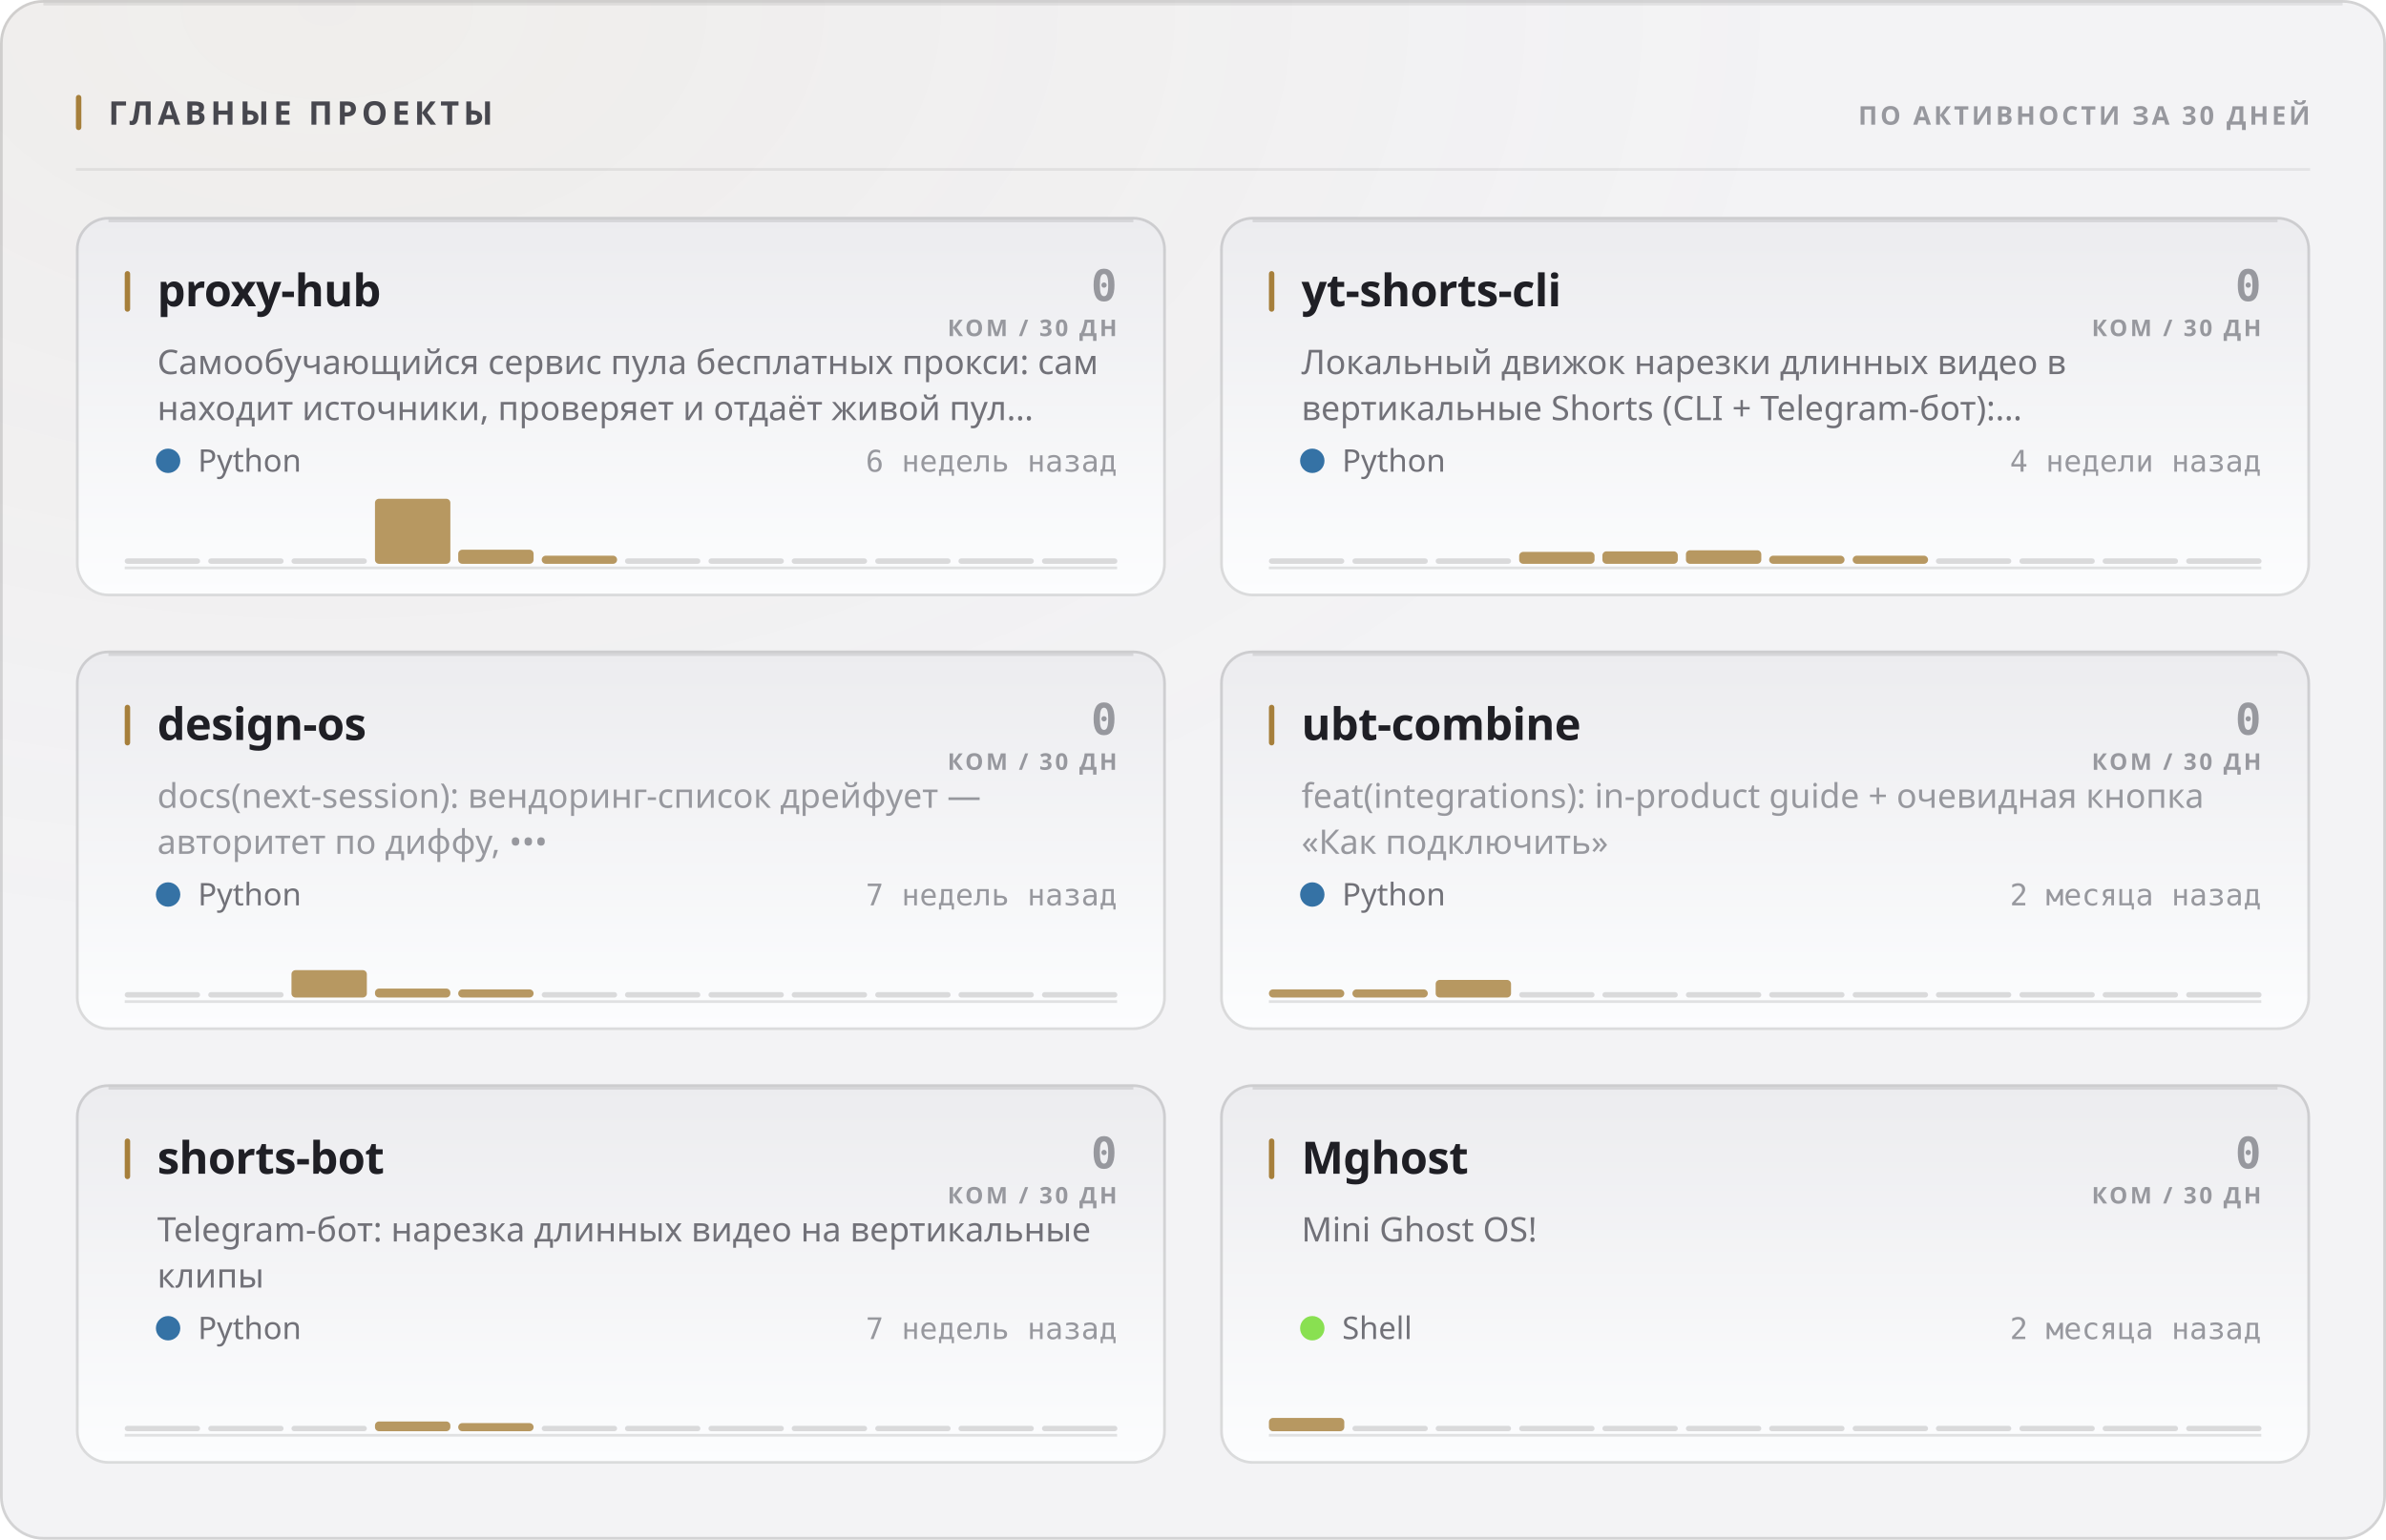
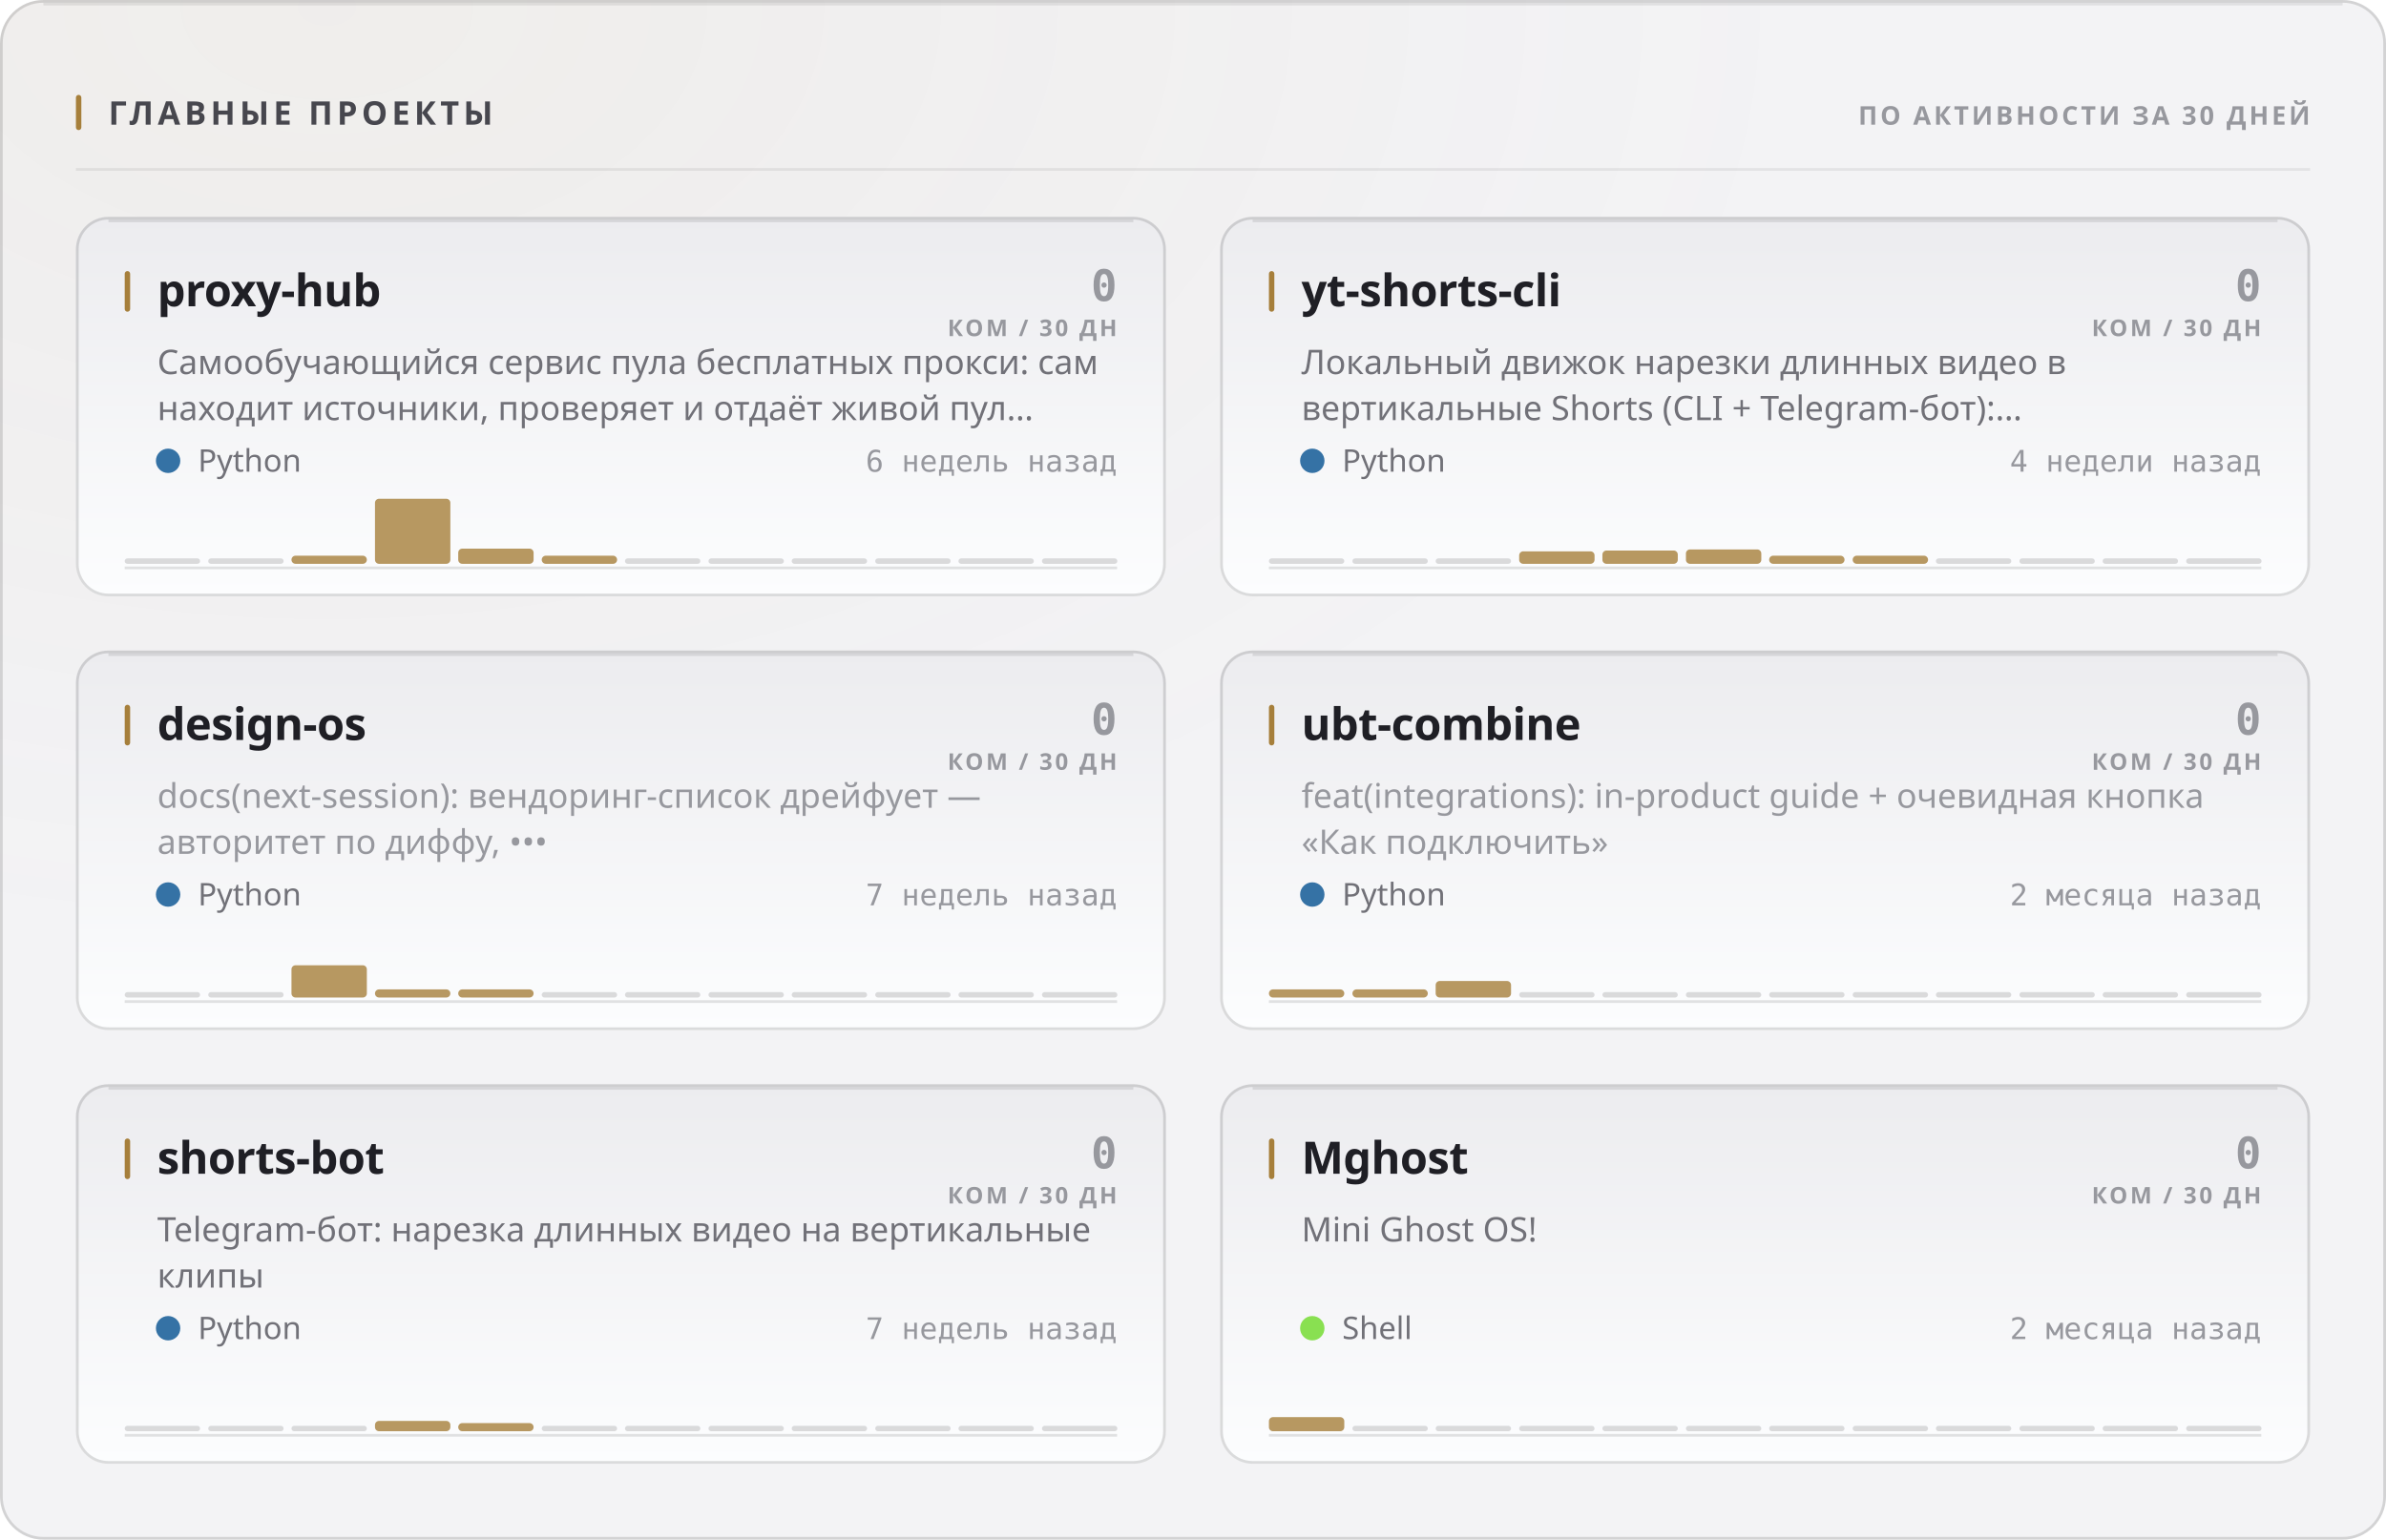
<svg xmlns="http://www.w3.org/2000/svg" width="880" height="568" viewBox="0 0 880 568" role="img">
  <style>
  text { font-family: -apple-system, BlinkMacSystemFont, 'Segoe UI', 'Noto Sans', Helvetica, Arial, sans-serif; }
  .mono { font-family: ui-monospace, 'SF Mono', 'Cascadia Mono', 'DejaVu Sans Mono', Menlo, Consolas, monospace; font-variant-numeric: tabular-nums; }
  .caps { letter-spacing: .1em; text-transform: uppercase; }

  @keyframes sheen  { from { transform: translateX(-120%); } to { transform: translateX(260%); } }
  @keyframes rise   { from { opacity: 0; transform: translateY(6px); } to { opacity: 1; transform: none; } }
  @keyframes slide  { from { opacity: 0; transform: translateX(-8px); } to { opacity: 1; transform: none; } }
  @keyframes grow   { from { transform: scaleY(0); } to { transform: scaleY(1); } }
  @keyframes widen  { from { transform: scaleX(0); } to { transform: scaleX(1); } }
  @keyframes draw   { from { stroke-dashoffset: 200; } to { stroke-dashoffset: 0; } }

  .sheen { animation: sheen 5.5s cubic-bezier(.45,0,.2,1) infinite; }
  .rise  { animation: rise .5s cubic-bezier(.16,1,.3,1) both; }
  .slide { animation: slide .42s cubic-bezier(.16,1,.3,1) both; }
  .bar   { transform-box: fill-box; transform-origin: 50% 100%;
           animation: grow .62s cubic-bezier(.16,1,.3,1) both; }
  .fill  { transform-box: fill-box; transform-origin: 0% 50%;
           animation: widen .8s cubic-bezier(.16,1,.3,1) both; }
  /* The hidden start state lives in the keyframes, never in the static rule.
     A renderer that ignores CSS animations then falls back to the FINISHED
     state — a drawn line, visible text — instead of an empty panel. */
  .spark { stroke-dasharray: 200;
           animation: draw 1.1s cubic-bezier(.16,1,.3,1) both; }

  @media (prefers-reduced-motion: reduce) {
    .sheen { animation: none; opacity: 0; }
    .rise, .slide, .bar, .fill, .spark { animation: none; opacity: 1; transform: none;
                                         stroke-dashoffset: 0; }
  }</style>
  <defs>
    <filter id="grain1" x="0" y="0" width="100%" height="100%">
      <feTurbulence type="fractalNoise" baseFrequency="0.82" numOctaves="3" stitchTiles="stitch" />
      <feColorMatrix type="saturate" values="0" />
    </filter>
    <radialGradient id="wash2" cx="14%" cy="0%" r="62%">
      <stop offset="0%" stop-color="#a67f3b" stop-opacity="0.05" />
      <stop offset="100%" stop-color="#a67f3b" stop-opacity="0" />
    </radialGradient>
    <linearGradient id="cardfill3" x1="0" y1="0" x2="0" y2="1">
      <stop offset="0%" stop-color="#ececef" />
      <stop offset="100%" stop-color="#fcfdfe" />
    </linearGradient>
    <linearGradient id="cardfill4" x1="0" y1="0" x2="0" y2="1">
      <stop offset="0%" stop-color="#ececef" />
      <stop offset="100%" stop-color="#fcfdfe" />
    </linearGradient>
    <linearGradient id="cardfill5" x1="0" y1="0" x2="0" y2="1">
      <stop offset="0%" stop-color="#ececef" />
      <stop offset="100%" stop-color="#fcfdfe" />
    </linearGradient>
    <linearGradient id="cardfill6" x1="0" y1="0" x2="0" y2="1">
      <stop offset="0%" stop-color="#ececef" />
      <stop offset="100%" stop-color="#fcfdfe" />
    </linearGradient>
    <linearGradient id="cardfill7" x1="0" y1="0" x2="0" y2="1">
      <stop offset="0%" stop-color="#ececef" />
      <stop offset="100%" stop-color="#fcfdfe" />
    </linearGradient>
    <linearGradient id="cardfill8" x1="0" y1="0" x2="0" y2="1">
      <stop offset="0%" stop-color="#ececef" />
      <stop offset="100%" stop-color="#fcfdfe" />
    </linearGradient>
  </defs>
  <rect width="880" height="568" rx="16" fill="#f3f3f5" />
  <rect width="880" height="568" rx="16" fill="url(#wash2)" />
  <rect width="880" height="568" rx="16" filter="url(#grain1)" opacity="0.035" style="mix-blend-mode:overlay" />
  <rect x=".5" y=".5" width="879" height="567" rx="15.5" fill="none" stroke="rgba(10,10,12,0.14)" />
  <path d="M16 1.5 H864" stroke="rgba(10,10,12,0.08)" stroke-width="1" fill="none" />
  <rect x="28" y="35" width="2" height="13" rx="1" fill="#a67f3b" />
  <text x="40" y="46" font-size="12" font-weight="700" fill="#47474e" letter-spacing="0.13em">ГЛАВНЫЕ ПРОЕКТЫ</text>
  <text x="852" y="46" font-size="9.5" font-weight="600" fill="#97989e" text-anchor="end" letter-spacing="0.11em">ПО АКТИВНОСТИ ЗА 30 ДНЕЙ</text>
  <path d="M28 62.5 H852" stroke="rgba(10,10,12,0.07)" stroke-width="1" />
  <g class="rise" opacity="1" style="">
    <rect x="28" y="80" width="402" height="140" rx="12" fill="url(#cardfill3)" />
    <rect x="28.5" y="80.5" width="401" height="139" rx="11.5" fill="none" stroke="rgba(10,10,12,0.14)" />
    <path d="M40 81.5 H418" stroke="rgba(10,10,12,0.1)" stroke-width="1" fill="none" />
    <rect x="46" y="100" width="2" height="15" rx="1" fill="#a67f3b" />
    <text x="58" y="113" font-size="16.5" font-weight="700" fill="#1f1f25" letter-spacing="-0.01em">proxy-hub</text>
    <text x="412" y="111" font-size="16" font-weight="700" fill="#97989e" text-anchor="end" class="mono">0</text>
    <text x="412" y="124" font-size="8.5" font-weight="600" fill="#97989e" text-anchor="end" letter-spacing="0.11em">КОМ / 30 ДН</text>
    <text x="58" y="138" font-size="12.5" font-weight="400" fill="#717178">Самообучающийся сервис пула бесплатных прокси: сам</text>
    <text x="58" y="155" font-size="12.5" font-weight="400" fill="#717178">находит источники, проверяет и отдаёт живой пул…</text>
    <circle cx="62" cy="170" r="4.5" fill="#3572A5" />
    <text x="73" y="174" font-size="11.5" font-weight="400" fill="#717178">Python</text>
    <text x="412" y="174" font-size="11" font-weight="400" fill="#97989e" text-anchor="end" class="mono">6 недель назад</text>
    <path d="M46 209.5 H412" stroke="rgba(10,10,12,0.112)" stroke-width="1" />
    <g class="bar" style="animation-delay:0.18s">
      <rect x="46.0" y="206.0" width="27.8" height="2" rx="1" fill="rgba(10,10,12,0.14)" />
      <rect x="76.8" y="206.0" width="27.8" height="2" rx="1" fill="rgba(10,10,12,0.14)" />
-       <rect x="107.5" y="206.0" width="27.8" height="2" rx="1" fill="rgba(10,10,12,0.14)" />
+       <rect x="107.5" y="205.0" width="27.8" height="3.0" rx="1.5" fill="#a67f3b" opacity="0.8" />
      <rect x="138.3" y="184.0" width="27.8" height="24.0" rx="1.5" fill="#a67f3b" opacity="0.8" />
-       <rect x="169.0" y="202.8" width="27.8" height="5.2" rx="1.5" fill="#a67f3b" opacity="0.8" />
+       <rect x="169.0" y="202.4" width="27.8" height="5.6" rx="1.5" fill="#a67f3b" opacity="0.8" />
      <rect x="199.8" y="205.0" width="27.8" height="3.0" rx="1.5" fill="#a67f3b" opacity="0.8" />
      <rect x="230.5" y="206.0" width="27.8" height="2" rx="1" fill="rgba(10,10,12,0.14)" />
      <rect x="261.3" y="206.0" width="27.8" height="2" rx="1" fill="rgba(10,10,12,0.14)" />
      <rect x="292.0" y="206.0" width="27.8" height="2" rx="1" fill="rgba(10,10,12,0.14)" />
      <rect x="322.8" y="206.0" width="27.8" height="2" rx="1" fill="rgba(10,10,12,0.14)" />
      <rect x="353.5" y="206.0" width="27.8" height="2" rx="1" fill="rgba(10,10,12,0.14)" />
      <rect x="384.3" y="206.0" width="27.8" height="2" rx="1" fill="rgba(10,10,12,0.14)" />
    </g>
  </g>
  <g class="rise" opacity="1" style=" animation-delay:0.055s;">
    <rect x="450" y="80" width="402" height="140" rx="12" fill="url(#cardfill4)" />
    <rect x="450.5" y="80.5" width="401" height="139" rx="11.5" fill="none" stroke="rgba(10,10,12,0.14)" />
    <path d="M462 81.5 H840" stroke="rgba(10,10,12,0.1)" stroke-width="1" fill="none" />
    <rect x="468" y="100" width="2" height="15" rx="1" fill="#a67f3b" />
    <text x="480" y="113" font-size="16.5" font-weight="700" fill="#1f1f25" letter-spacing="-0.01em">yt-shorts-cli</text>
    <text x="834" y="111" font-size="16" font-weight="700" fill="#97989e" text-anchor="end" class="mono">0</text>
    <text x="834" y="124" font-size="8.5" font-weight="600" fill="#97989e" text-anchor="end" letter-spacing="0.11em">КОМ / 30 ДН</text>
    <text x="480" y="138" font-size="12.5" font-weight="400" fill="#717178">Локальный движок нарезки длинных видео в</text>
    <text x="480" y="155" font-size="12.5" font-weight="400" fill="#717178">вертикальные Shorts (CLI + Telegram-бот):…</text>
    <circle cx="484" cy="170" r="4.5" fill="#3572A5" />
    <text x="495" y="174" font-size="11.5" font-weight="400" fill="#717178">Python</text>
    <text x="834" y="174" font-size="11" font-weight="400" fill="#97989e" text-anchor="end" class="mono">4 недели назад</text>
    <path d="M468 209.5 H834" stroke="rgba(10,10,12,0.112)" stroke-width="1" />
    <g class="bar" style="animation-delay:0.24s">
      <rect x="468.0" y="206.0" width="27.8" height="2" rx="1" fill="rgba(10,10,12,0.14)" />
      <rect x="498.8" y="206.0" width="27.8" height="2" rx="1" fill="rgba(10,10,12,0.14)" />
      <rect x="529.5" y="206.0" width="27.8" height="2" rx="1" fill="rgba(10,10,12,0.14)" />
-       <rect x="560.3" y="203.6" width="27.8" height="4.4" rx="1.5" fill="#a67f3b" opacity="0.8" />
-       <rect x="591.0" y="203.4" width="27.8" height="4.6" rx="1.5" fill="#a67f3b" opacity="0.8" />
-       <rect x="621.8" y="203.0" width="27.8" height="5.0" rx="1.5" fill="#a67f3b" opacity="0.8" />
+       <rect x="560.3" y="203.4" width="27.8" height="4.6" rx="1.5" fill="#a67f3b" opacity="0.8" />
+       <rect x="591.0" y="203.1" width="27.8" height="4.9" rx="1.5" fill="#a67f3b" opacity="0.8" />
+       <rect x="621.8" y="202.7" width="27.8" height="5.3" rx="1.5" fill="#a67f3b" opacity="0.8" />
      <rect x="652.5" y="205.0" width="27.8" height="3.0" rx="1.5" fill="#a67f3b" opacity="0.8" />
      <rect x="683.3" y="205.0" width="27.8" height="3.0" rx="1.5" fill="#a67f3b" opacity="0.8" />
      <rect x="714.0" y="206.0" width="27.8" height="2" rx="1" fill="rgba(10,10,12,0.14)" />
      <rect x="744.8" y="206.0" width="27.8" height="2" rx="1" fill="rgba(10,10,12,0.14)" />
      <rect x="775.5" y="206.0" width="27.8" height="2" rx="1" fill="rgba(10,10,12,0.14)" />
      <rect x="806.3" y="206.0" width="27.8" height="2" rx="1" fill="rgba(10,10,12,0.14)" />
    </g>
  </g>
  <g class="rise" opacity="1" style=" animation-delay:0.110s;">
    <rect x="28" y="240" width="402" height="140" rx="12" fill="url(#cardfill5)" />
    <rect x="28.5" y="240.5" width="401" height="139" rx="11.5" fill="none" stroke="rgba(10,10,12,0.14)" />
    <path d="M40 241.5 H418" stroke="rgba(10,10,12,0.1)" stroke-width="1" fill="none" />
    <rect x="46" y="260" width="2" height="15" rx="1" fill="#a67f3b" />
    <text x="58" y="273" font-size="16.5" font-weight="700" fill="#1f1f25" letter-spacing="-0.01em">design-os</text>
    <text x="412" y="271" font-size="16" font-weight="700" fill="#97989e" text-anchor="end" class="mono">0</text>
    <text x="412" y="284" font-size="8.5" font-weight="600" fill="#97989e" text-anchor="end" letter-spacing="0.11em">КОМ / 30 ДН</text>
    <text x="58" y="298" font-size="12.5" font-weight="400" fill="#97989e">docs(next-session): вендоринг-список дрейфует —</text>
    <text x="58" y="315" font-size="12.5" font-weight="400" fill="#97989e">авторитет по диффу, •••</text>
    <circle cx="62" cy="330" r="4.5" fill="#3572A5" />
    <text x="73" y="334" font-size="11.5" font-weight="400" fill="#717178">Python</text>
    <text x="412" y="334" font-size="11" font-weight="400" fill="#97989e" text-anchor="end" class="mono">7 недель назад</text>
    <path d="M46 369.5 H412" stroke="rgba(10,10,12,0.112)" stroke-width="1" />
    <g class="bar" style="animation-delay:0.3s">
      <rect x="46.0" y="366.0" width="27.8" height="2" rx="1" fill="rgba(10,10,12,0.14)" />
      <rect x="76.8" y="366.0" width="27.8" height="2" rx="1" fill="rgba(10,10,12,0.14)" />
-       <rect x="107.5" y="357.9" width="27.8" height="10.1" rx="1.5" fill="#a67f3b" opacity="0.8" />
-       <rect x="138.3" y="364.7" width="27.8" height="3.3" rx="1.5" fill="#a67f3b" opacity="0.8" />
+       <rect x="107.5" y="356.1" width="27.8" height="11.9" rx="1.5" fill="#a67f3b" opacity="0.8" />
+       <rect x="138.3" y="365.0" width="27.8" height="3.0" rx="1.5" fill="#a67f3b" opacity="0.8" />
      <rect x="169.0" y="365.0" width="27.8" height="3.0" rx="1.5" fill="#a67f3b" opacity="0.8" />
      <rect x="199.8" y="366.0" width="27.8" height="2" rx="1" fill="rgba(10,10,12,0.14)" />
      <rect x="230.5" y="366.0" width="27.8" height="2" rx="1" fill="rgba(10,10,12,0.14)" />
      <rect x="261.3" y="366.0" width="27.8" height="2" rx="1" fill="rgba(10,10,12,0.14)" />
      <rect x="292.0" y="366.0" width="27.8" height="2" rx="1" fill="rgba(10,10,12,0.14)" />
      <rect x="322.8" y="366.0" width="27.8" height="2" rx="1" fill="rgba(10,10,12,0.14)" />
      <rect x="353.5" y="366.0" width="27.8" height="2" rx="1" fill="rgba(10,10,12,0.14)" />
      <rect x="384.3" y="366.0" width="27.8" height="2" rx="1" fill="rgba(10,10,12,0.14)" />
    </g>
  </g>
  <g class="rise" opacity="1" style=" animation-delay:0.165s;">
    <rect x="450" y="240" width="402" height="140" rx="12" fill="url(#cardfill6)" />
    <rect x="450.5" y="240.5" width="401" height="139" rx="11.5" fill="none" stroke="rgba(10,10,12,0.14)" />
    <path d="M462 241.5 H840" stroke="rgba(10,10,12,0.1)" stroke-width="1" fill="none" />
    <rect x="468" y="260" width="2" height="15" rx="1" fill="#a67f3b" />
    <text x="480" y="273" font-size="16.5" font-weight="700" fill="#1f1f25" letter-spacing="-0.01em">ubt-combine</text>
    <text x="834" y="271" font-size="16" font-weight="700" fill="#97989e" text-anchor="end" class="mono">0</text>
    <text x="834" y="284" font-size="8.5" font-weight="600" fill="#97989e" text-anchor="end" letter-spacing="0.11em">КОМ / 30 ДН</text>
    <text x="480" y="298" font-size="12.5" font-weight="400" fill="#97989e">feat(integrations): in-product guide + очевидная кнопка</text>
    <text x="480" y="315" font-size="12.5" font-weight="400" fill="#97989e">«Как подключить»</text>
    <circle cx="484" cy="330" r="4.5" fill="#3572A5" />
    <text x="495" y="334" font-size="11.5" font-weight="400" fill="#717178">Python</text>
    <text x="834" y="334" font-size="11" font-weight="400" fill="#97989e" text-anchor="end" class="mono">2 месяца назад</text>
    <path d="M468 369.5 H834" stroke="rgba(10,10,12,0.112)" stroke-width="1" />
    <g class="bar" style="animation-delay:0.36s">
      <rect x="468.0" y="365.0" width="27.8" height="3.0" rx="1.5" fill="#a67f3b" opacity="0.8" />
      <rect x="498.8" y="365.0" width="27.8" height="3.0" rx="1.5" fill="#a67f3b" opacity="0.8" />
-       <rect x="529.5" y="361.5" width="27.8" height="6.5" rx="1.5" fill="#a67f3b" opacity="0.8" />
+       <rect x="529.5" y="361.9" width="27.8" height="6.1" rx="1.5" fill="#a67f3b" opacity="0.8" />
      <rect x="560.3" y="366.0" width="27.8" height="2" rx="1" fill="rgba(10,10,12,0.14)" />
      <rect x="591.0" y="366.0" width="27.8" height="2" rx="1" fill="rgba(10,10,12,0.14)" />
      <rect x="621.8" y="366.0" width="27.8" height="2" rx="1" fill="rgba(10,10,12,0.14)" />
      <rect x="652.5" y="366.0" width="27.8" height="2" rx="1" fill="rgba(10,10,12,0.14)" />
      <rect x="683.3" y="366.0" width="27.8" height="2" rx="1" fill="rgba(10,10,12,0.14)" />
      <rect x="714.0" y="366.0" width="27.8" height="2" rx="1" fill="rgba(10,10,12,0.14)" />
      <rect x="744.8" y="366.0" width="27.8" height="2" rx="1" fill="rgba(10,10,12,0.14)" />
      <rect x="775.5" y="366.0" width="27.8" height="2" rx="1" fill="rgba(10,10,12,0.14)" />
      <rect x="806.3" y="366.0" width="27.8" height="2" rx="1" fill="rgba(10,10,12,0.14)" />
    </g>
  </g>
  <g class="rise" opacity="1" style=" animation-delay:0.220s;">
    <rect x="28" y="400" width="402" height="140" rx="12" fill="url(#cardfill7)" />
    <rect x="28.5" y="400.5" width="401" height="139" rx="11.5" fill="none" stroke="rgba(10,10,12,0.14)" />
    <path d="M40 401.5 H418" stroke="rgba(10,10,12,0.1)" stroke-width="1" fill="none" />
    <rect x="46" y="420" width="2" height="15" rx="1" fill="#a67f3b" />
    <text x="58" y="433" font-size="16.5" font-weight="700" fill="#1f1f25" letter-spacing="-0.01em">shorts-bot</text>
    <text x="412" y="431" font-size="16" font-weight="700" fill="#97989e" text-anchor="end" class="mono">0</text>
    <text x="412" y="444" font-size="8.5" font-weight="600" fill="#97989e" text-anchor="end" letter-spacing="0.11em">КОМ / 30 ДН</text>
    <text x="58" y="458" font-size="12.5" font-weight="400" fill="#717178">Telegram-бот: нарезка длинных видео на вертикальные</text>
    <text x="58" y="475" font-size="12.5" font-weight="400" fill="#717178">клипы</text>
    <circle cx="62" cy="490" r="4.5" fill="#3572A5" />
    <text x="73" y="494" font-size="11.5" font-weight="400" fill="#717178">Python</text>
    <text x="412" y="494" font-size="11" font-weight="400" fill="#97989e" text-anchor="end" class="mono">7 недель назад</text>
    <path d="M46 529.5 H412" stroke="rgba(10,10,12,0.112)" stroke-width="1" />
    <g class="bar" style="animation-delay:0.42s">
      <rect x="46.0" y="526.0" width="27.8" height="2" rx="1" fill="rgba(10,10,12,0.14)" />
      <rect x="76.8" y="526.0" width="27.8" height="2" rx="1" fill="rgba(10,10,12,0.14)" />
      <rect x="107.5" y="526.0" width="27.8" height="2" rx="1" fill="rgba(10,10,12,0.14)" />
-       <rect x="138.3" y="524.4" width="27.8" height="3.6" rx="1.5" fill="#a67f3b" opacity="0.8" />
+       <rect x="138.3" y="524.2" width="27.8" height="3.8" rx="1.5" fill="#a67f3b" opacity="0.8" />
      <rect x="169.0" y="525.0" width="27.8" height="3.0" rx="1.5" fill="#a67f3b" opacity="0.8" />
      <rect x="199.8" y="526.0" width="27.8" height="2" rx="1" fill="rgba(10,10,12,0.14)" />
      <rect x="230.5" y="526.0" width="27.8" height="2" rx="1" fill="rgba(10,10,12,0.14)" />
      <rect x="261.3" y="526.0" width="27.8" height="2" rx="1" fill="rgba(10,10,12,0.14)" />
      <rect x="292.0" y="526.0" width="27.8" height="2" rx="1" fill="rgba(10,10,12,0.14)" />
      <rect x="322.8" y="526.0" width="27.8" height="2" rx="1" fill="rgba(10,10,12,0.14)" />
      <rect x="353.5" y="526.0" width="27.8" height="2" rx="1" fill="rgba(10,10,12,0.14)" />
      <rect x="384.3" y="526.0" width="27.8" height="2" rx="1" fill="rgba(10,10,12,0.14)" />
    </g>
  </g>
  <g class="rise" opacity="1" style=" animation-delay:0.275s;">
    <rect x="450" y="400" width="402" height="140" rx="12" fill="url(#cardfill8)" />
    <rect x="450.5" y="400.5" width="401" height="139" rx="11.5" fill="none" stroke="rgba(10,10,12,0.14)" />
    <path d="M462 401.5 H840" stroke="rgba(10,10,12,0.1)" stroke-width="1" fill="none" />
    <rect x="468" y="420" width="2" height="15" rx="1" fill="#a67f3b" />
    <text x="480" y="433" font-size="16.5" font-weight="700" fill="#1f1f25" letter-spacing="-0.01em">Mghost</text>
    <text x="834" y="431" font-size="16" font-weight="700" fill="#97989e" text-anchor="end" class="mono">0</text>
    <text x="834" y="444" font-size="8.5" font-weight="600" fill="#97989e" text-anchor="end" letter-spacing="0.11em">КОМ / 30 ДН</text>
    <text x="480" y="458" font-size="12.5" font-weight="400" fill="#717178">Mini Ghost OS!</text>
    <circle cx="484" cy="490" r="4.5" fill="#89e051" />
    <text x="495" y="494" font-size="11.5" font-weight="400" fill="#717178">Shell</text>
    <text x="834" y="494" font-size="11" font-weight="400" fill="#97989e" text-anchor="end" class="mono">2 месяца назад</text>
    <path d="M468 529.5 H834" stroke="rgba(10,10,12,0.112)" stroke-width="1" />
    <g class="bar" style="animation-delay:0.48s">
-       <rect x="468.0" y="523.1" width="27.8" height="4.9" rx="1.5" fill="#a67f3b" opacity="0.8" />
+       <rect x="468.0" y="522.8" width="27.8" height="5.2" rx="1.5" fill="#a67f3b" opacity="0.8" />
      <rect x="498.8" y="526.0" width="27.8" height="2" rx="1" fill="rgba(10,10,12,0.14)" />
      <rect x="529.5" y="526.0" width="27.8" height="2" rx="1" fill="rgba(10,10,12,0.14)" />
      <rect x="560.3" y="526.0" width="27.8" height="2" rx="1" fill="rgba(10,10,12,0.14)" />
      <rect x="591.0" y="526.0" width="27.8" height="2" rx="1" fill="rgba(10,10,12,0.14)" />
      <rect x="621.8" y="526.0" width="27.8" height="2" rx="1" fill="rgba(10,10,12,0.14)" />
      <rect x="652.5" y="526.0" width="27.8" height="2" rx="1" fill="rgba(10,10,12,0.14)" />
      <rect x="683.3" y="526.0" width="27.8" height="2" rx="1" fill="rgba(10,10,12,0.14)" />
      <rect x="714.0" y="526.0" width="27.8" height="2" rx="1" fill="rgba(10,10,12,0.14)" />
      <rect x="744.8" y="526.0" width="27.8" height="2" rx="1" fill="rgba(10,10,12,0.14)" />
      <rect x="775.5" y="526.0" width="27.8" height="2" rx="1" fill="rgba(10,10,12,0.14)" />
      <rect x="806.3" y="526.0" width="27.8" height="2" rx="1" fill="rgba(10,10,12,0.14)" />
    </g>
  </g>
</svg>
